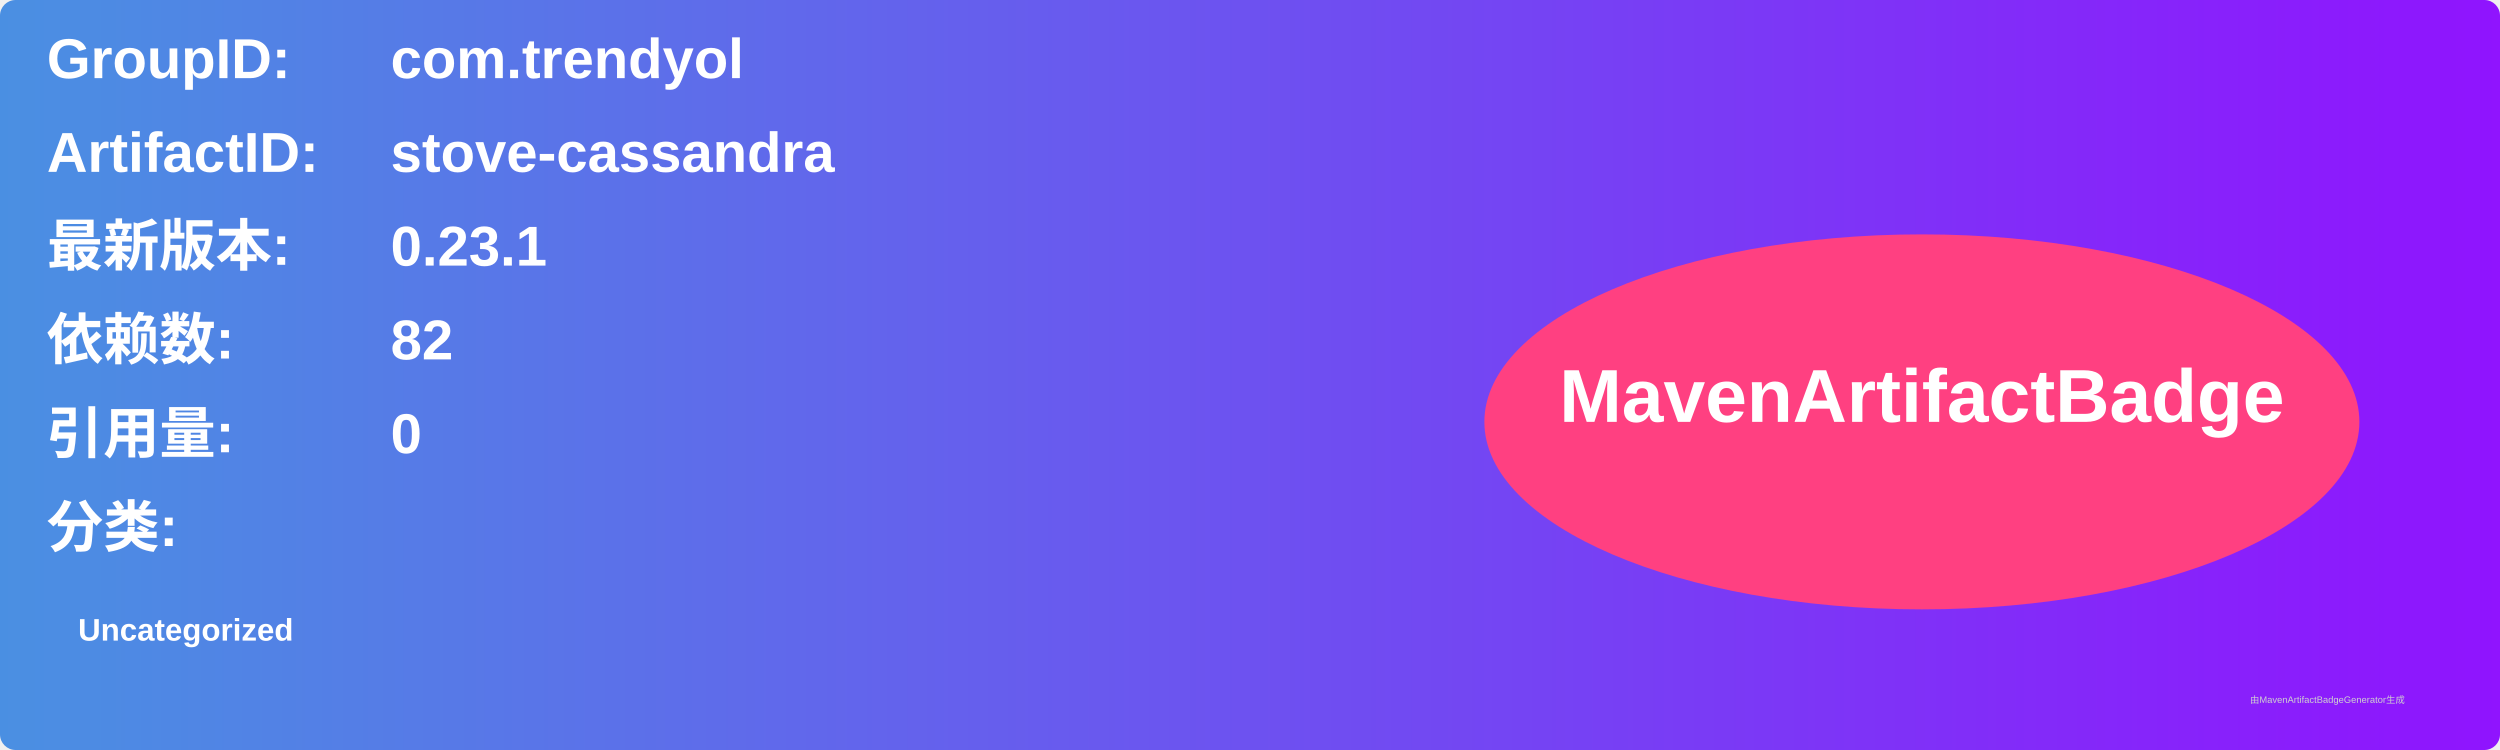
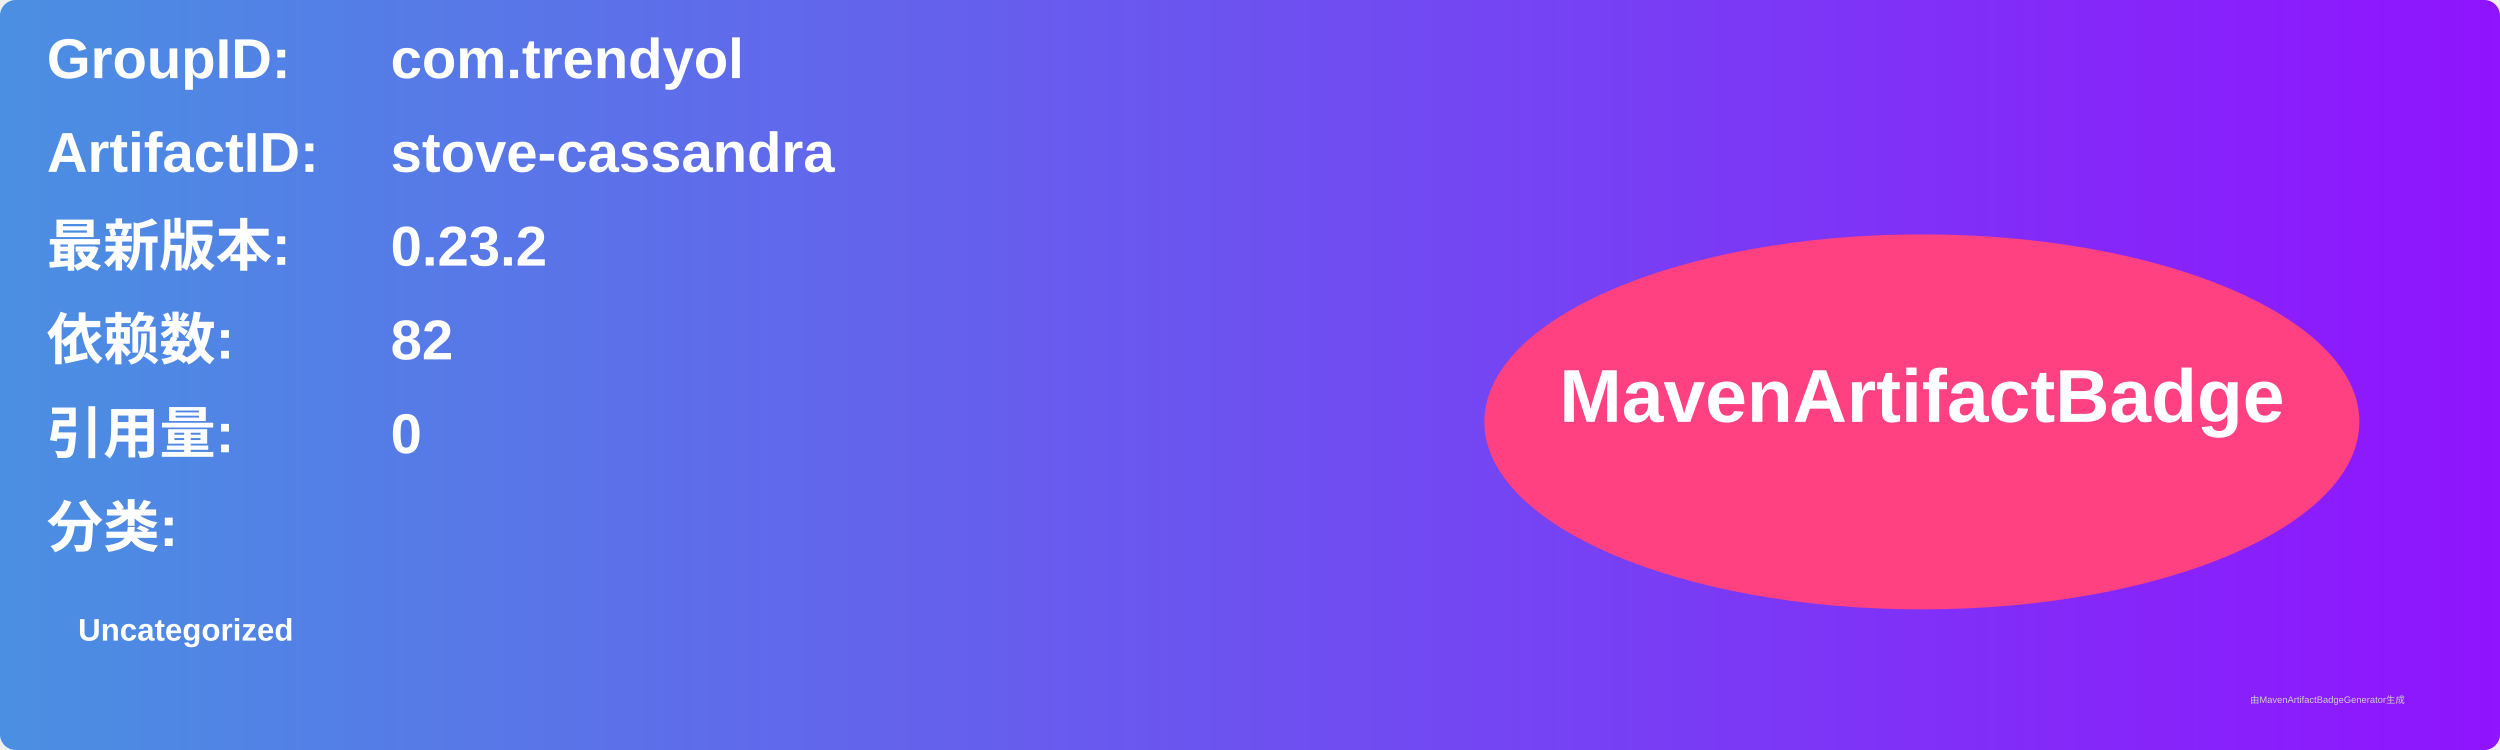
<svg xmlns="http://www.w3.org/2000/svg" width="800" height="240" viewBox="0 0 800 240">
  <linearGradient id="grad" x1="0%" y1="0%" x2="100%" y2="0%">
    <stop offset="0%" stop-color="#4a90e2" />
    <stop offset="100%" stop-color="#9013fe" />
  </linearGradient>
  <rect width="100%" height="100%" rx="5" ry="5" fill="url(#grad)" />
  <g transform="translate(15, 15)">
    <text x="0" y="10" font-family="Arial" font-size="18" fill="white" font-weight="bold" width="260">GroupID:</text>
    <text x="110" y="10" font-family="Arial" font-size="18" fill="white" font-weight="bold" width="460">com.trendyol</text>
    <text x="0" y="40" font-family="Arial" font-size="18" fill="white" font-weight="bold" width="260">ArtifactID:</text>
    <text x="110" y="40" font-family="Arial" font-size="18" fill="white" font-weight="bold" width="460">stove-cassandra</text>
    <text x="0" y="70" font-family="Arial" font-size="18" fill="white" font-weight="bold">最新版本:</text>
    <text x="110" y="70" font-family="Arial" font-size="18" fill="white" font-weight="bold">
-       <tspan font-weight="bold">0.23.1</tspan>
+       <tspan font-weight="bold">0.23.2</tspan>
    </text>
    <text x="0" y="100" font-family="Arial" font-size="18" fill="white" font-weight="bold">依赖数: </text>
    <text x="110" y="100" font-family="Arial" font-size="18" fill="white">
      <tspan font-weight="bold">82</tspan>
    </text>
    <text x="0" y="130" font-family="Arial" font-size="18" fill="white" font-weight="bold">引用量: </text>
    <text x="110" y="130" font-family="Arial" font-size="18" fill="white">
      <tspan font-weight="bold">0</tspan>
    </text>
    <text x="0" y="160" font-family="Arial" font-size="18" fill="white" font-weight="bold">分类:</text>
    <text x="10" y="190" font-family="Arial" font-size="10" fill="white">
      <tspan font-weight="bold">Uncategorized</tspan>
    </text>
    <ellipse cx="600" cy="120" rx="140" ry="60" fill="#ff4081" />
    <text x="600" y="120" text-anchor="middle" font-family="Arial" font-size="24" fill="white" font-weight="bold">MavenArtifactBadge</text>
  </g>
  <text x="720" y="225" font-family="Arial" font-size="3" fill="#d0d0d0">由MavenArtifactBadgeGenerator生成</text>
</svg>
